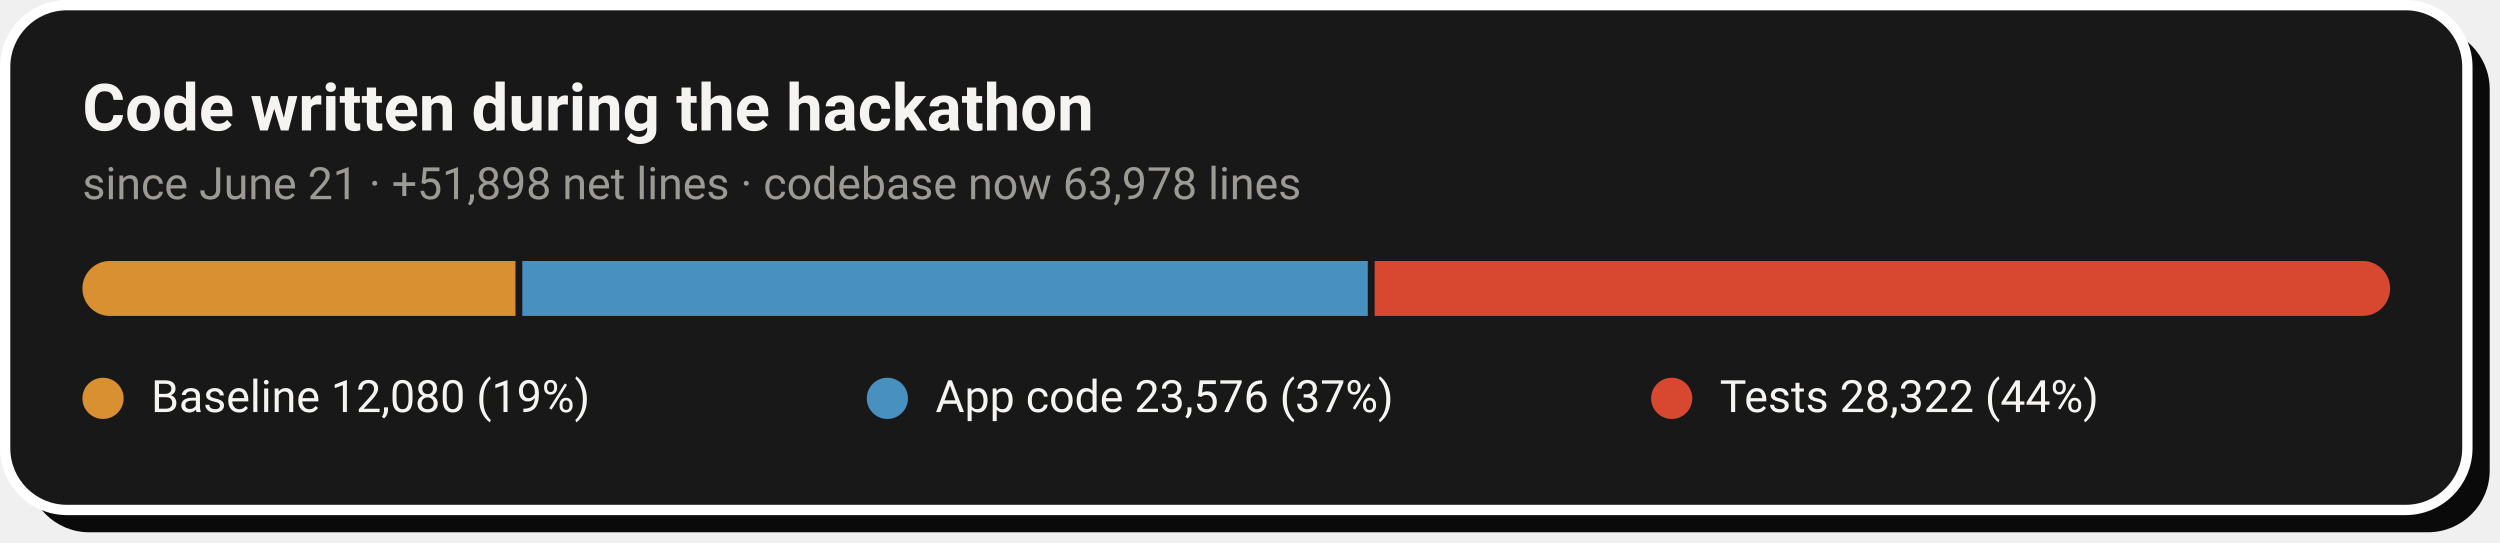
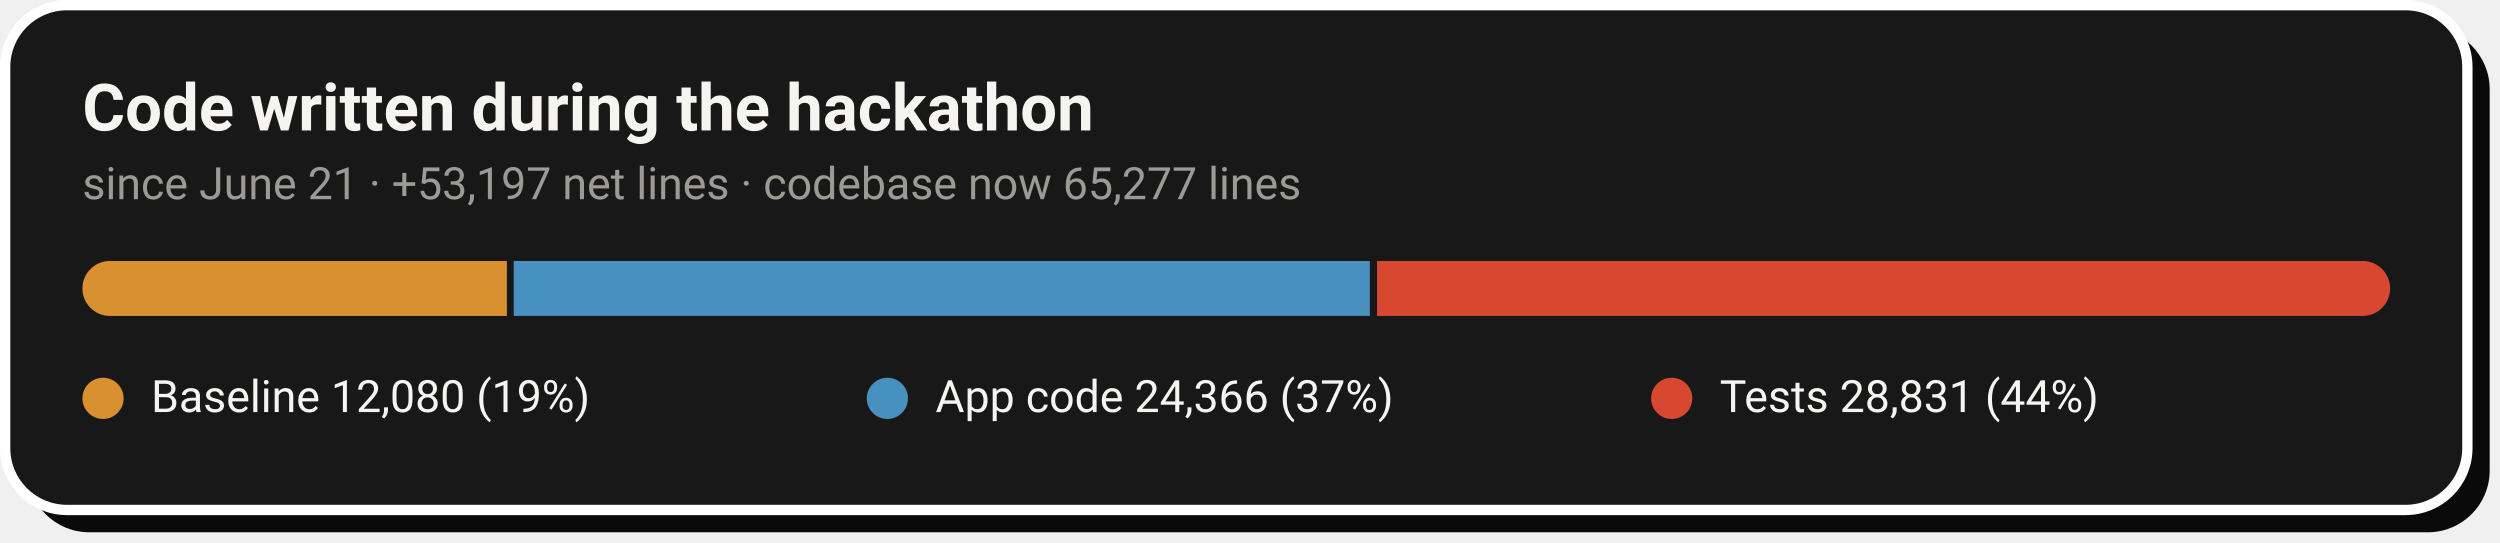
- <svg xmlns="http://www.w3.org/2000/svg" width="728" height="158" viewBox="0 0 728 158" role="img" aria-label="Code growth: 12,080 baseline lines, 23,576 application lines and 28,322 test lines added during the hackathon">
+ <svg xmlns="http://www.w3.org/2000/svg" width="728" height="158" viewBox="0 0 728 158" role="img" aria-label="Code growth: 12,080 baseline lines, 24,366 application lines and 28,831 test lines added during the hackathon">
  <rect x="8" y="8" width="717" height="147" rx="18" fill="#0A0A0A" />
  <rect x="1.5" y="1.5" width="717" height="147" rx="18" fill="#181818" stroke="#FFFFFF" stroke-width="3" />
  <text x="24" y="38" font-family="-apple-system,'Segoe UI',Roboto,Helvetica,Arial,sans-serif" font-size="19" font-weight="700" fill="#F5F4F1">Code written during the hackathon</text>
-   <text x="24" y="58" font-family="-apple-system,'Segoe UI',Roboto,Helvetica,Arial,sans-serif" font-size="13" fill="#9C9A94">since June 21 · +51,898 net lines · codebase now 63,978 lines</text>
+   <text x="24" y="58" font-family="-apple-system,'Segoe UI',Roboto,Helvetica,Arial,sans-serif" font-size="13" fill="#9C9A94">since June 21 · +53,197 net lines · codebase now 65,277 lines</text>
  <clipPath id="pill">
    <rect x="24" y="76" width="672" height="16" rx="8.0" />
  </clipPath>
  <g clip-path="url(#pill)">
-     <rect x="24.0" y="76" width="126.1" height="16" fill="#D89030" />
-     <rect x="152.1" y="76" width="246.2" height="16" fill="#4890C0" />
-     <rect x="400.3" y="76" width="295.7" height="16" fill="#D84830" />
+     <rect x="24.0" y="76" width="123.6" height="16" fill="#D89030" />
+     <rect x="149.6" y="76" width="249.3" height="16" fill="#4890C0" />
+     <rect x="401.0" y="76" width="295.0" height="16" fill="#D84830" />
  </g>
  <circle cx="30.0" cy="116" r="6" fill="#D89030" />
  <text x="44.0" y="120" font-family="-apple-system,'Segoe UI',Roboto,Helvetica,Arial,sans-serif" font-size="13" fill="#F5F4F1">Baseline  12,080 (19%)</text>
  <circle cx="258.4" cy="116" r="6" fill="#4890C0" />
-   <text x="272.4" y="120" font-family="-apple-system,'Segoe UI',Roboto,Helvetica,Arial,sans-serif" font-size="13" fill="#F5F4F1">App code  23,576 (37%)</text>
+   <text x="272.4" y="120" font-family="-apple-system,'Segoe UI',Roboto,Helvetica,Arial,sans-serif" font-size="13" fill="#F5F4F1">App code  24,366 (37%)</text>
  <circle cx="486.8" cy="116" r="6" fill="#D84830" />
-   <text x="500.8" y="120" font-family="-apple-system,'Segoe UI',Roboto,Helvetica,Arial,sans-serif" font-size="13" fill="#F5F4F1">Tests  28,322 (44%)</text>
+   <text x="500.8" y="120" font-family="-apple-system,'Segoe UI',Roboto,Helvetica,Arial,sans-serif" font-size="13" fill="#F5F4F1">Tests  28,831 (44%)</text>
</svg>
